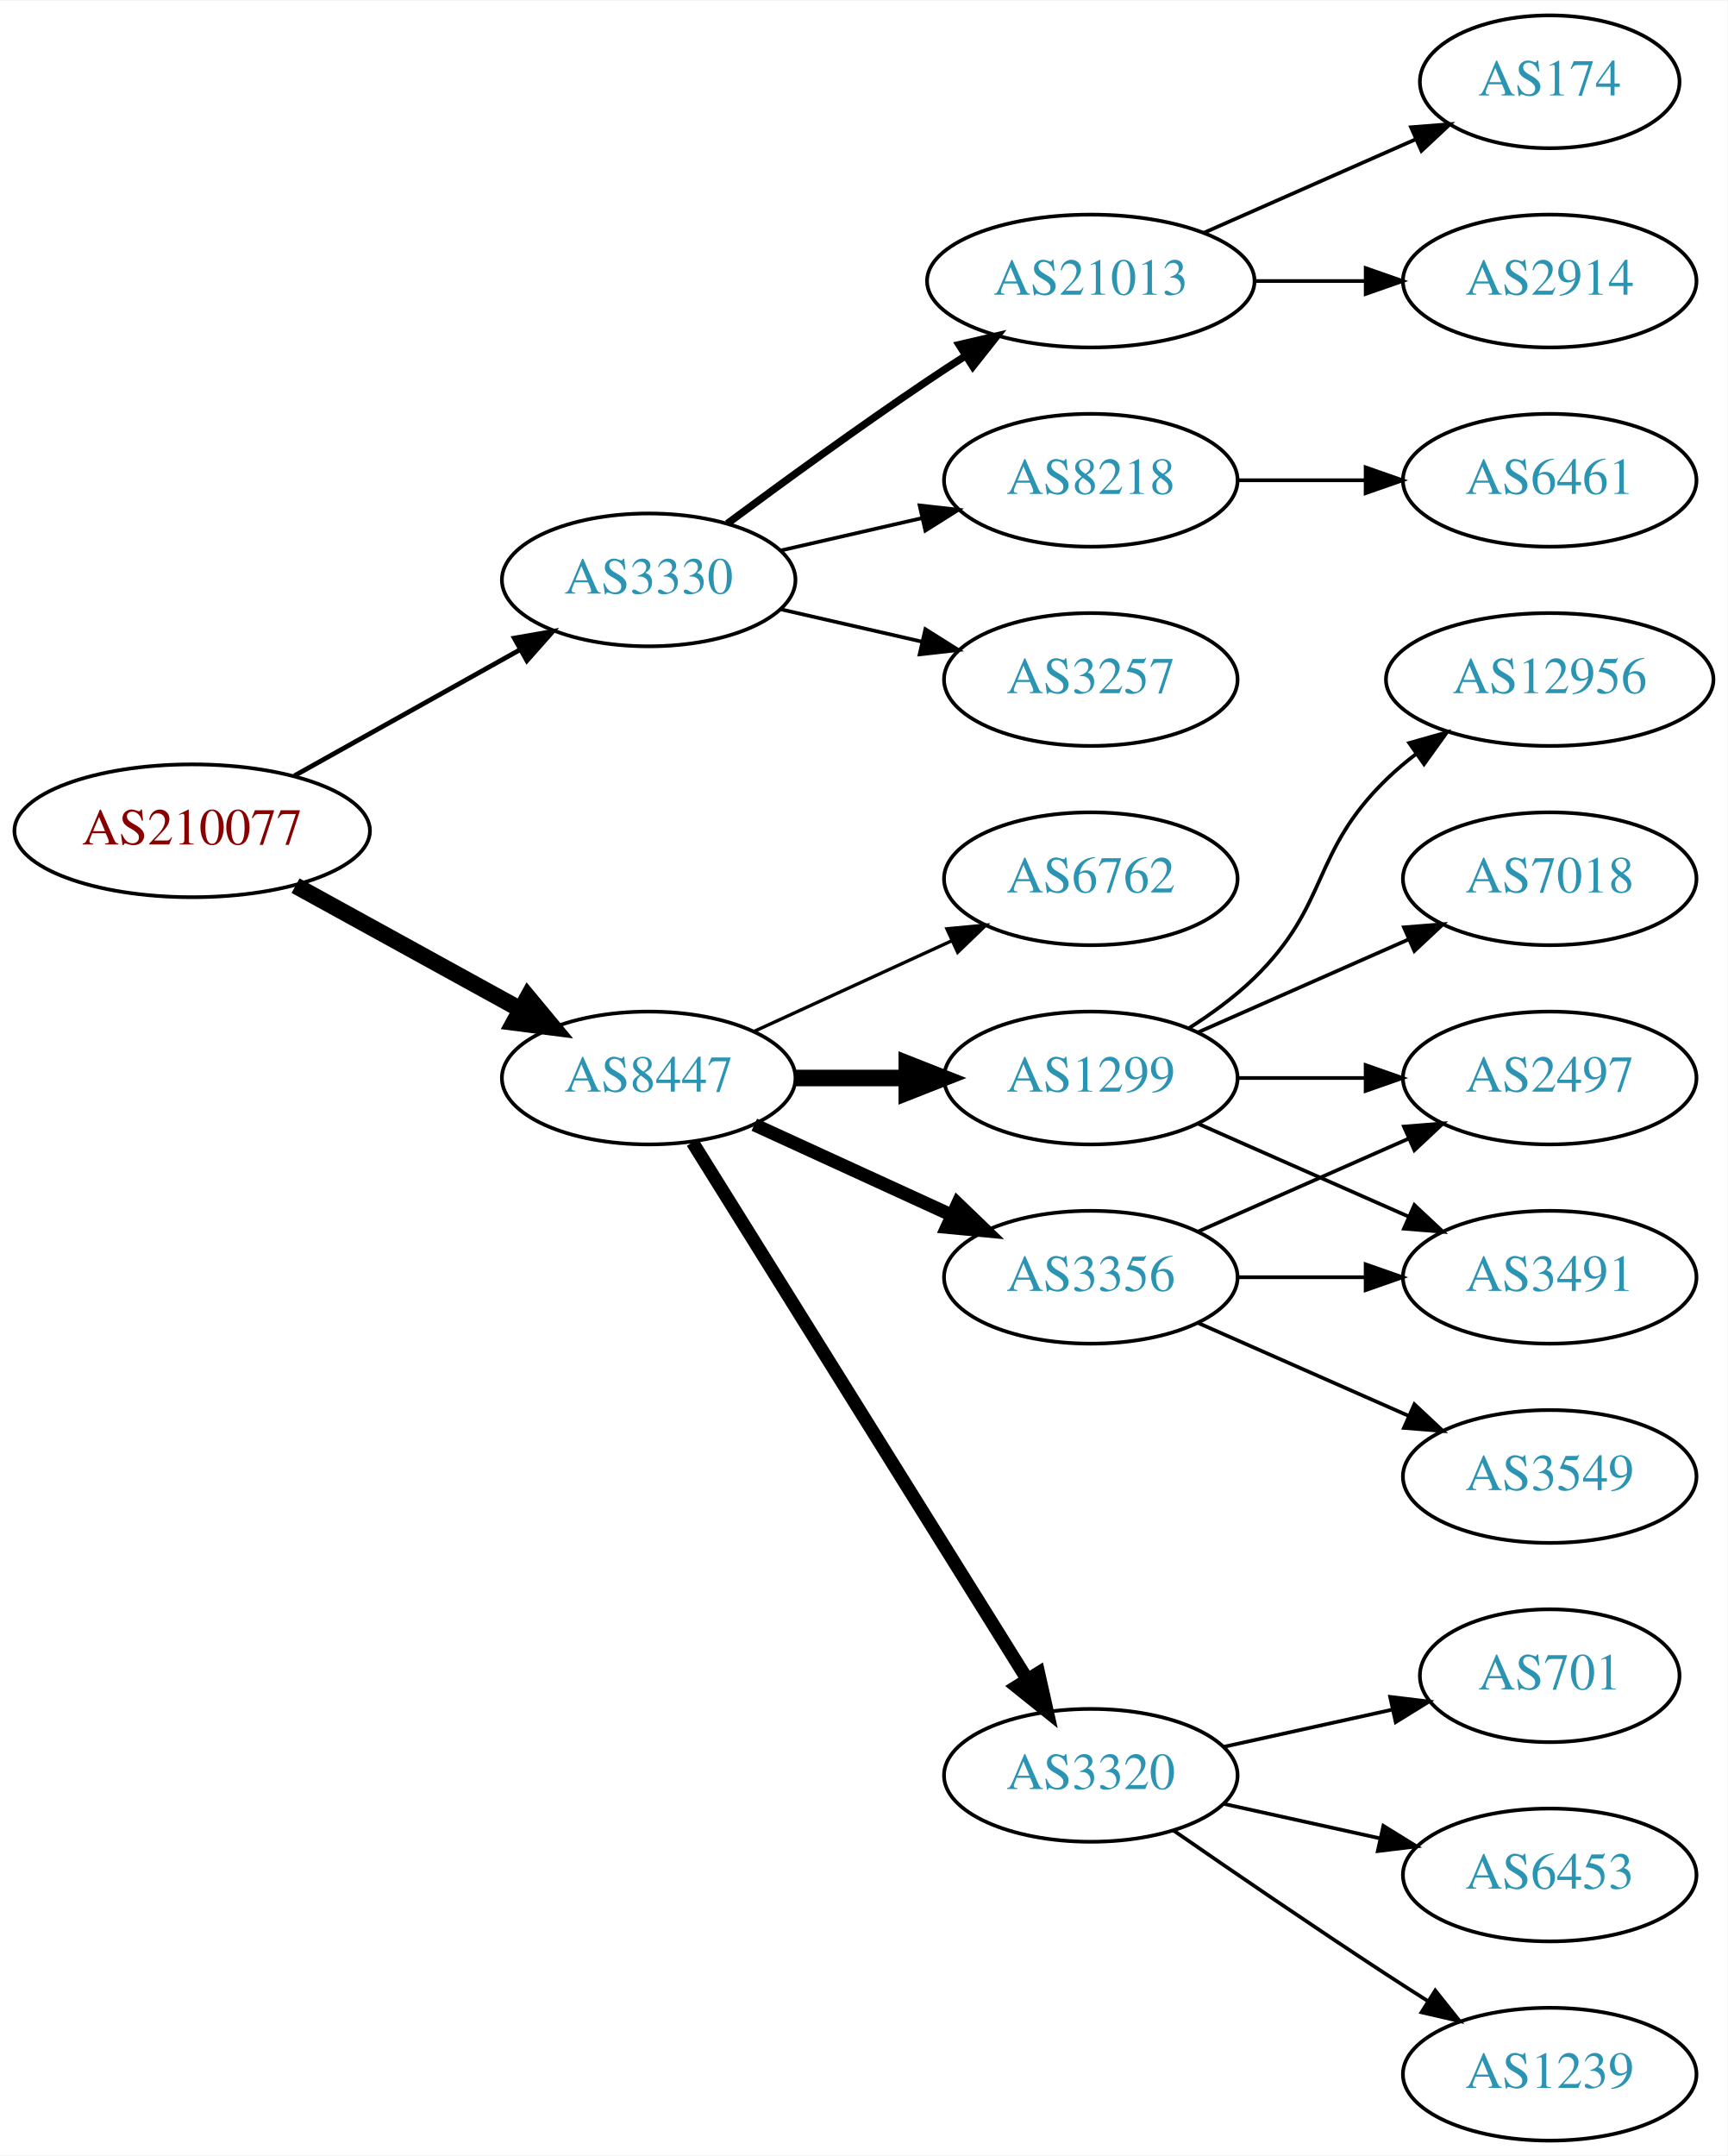
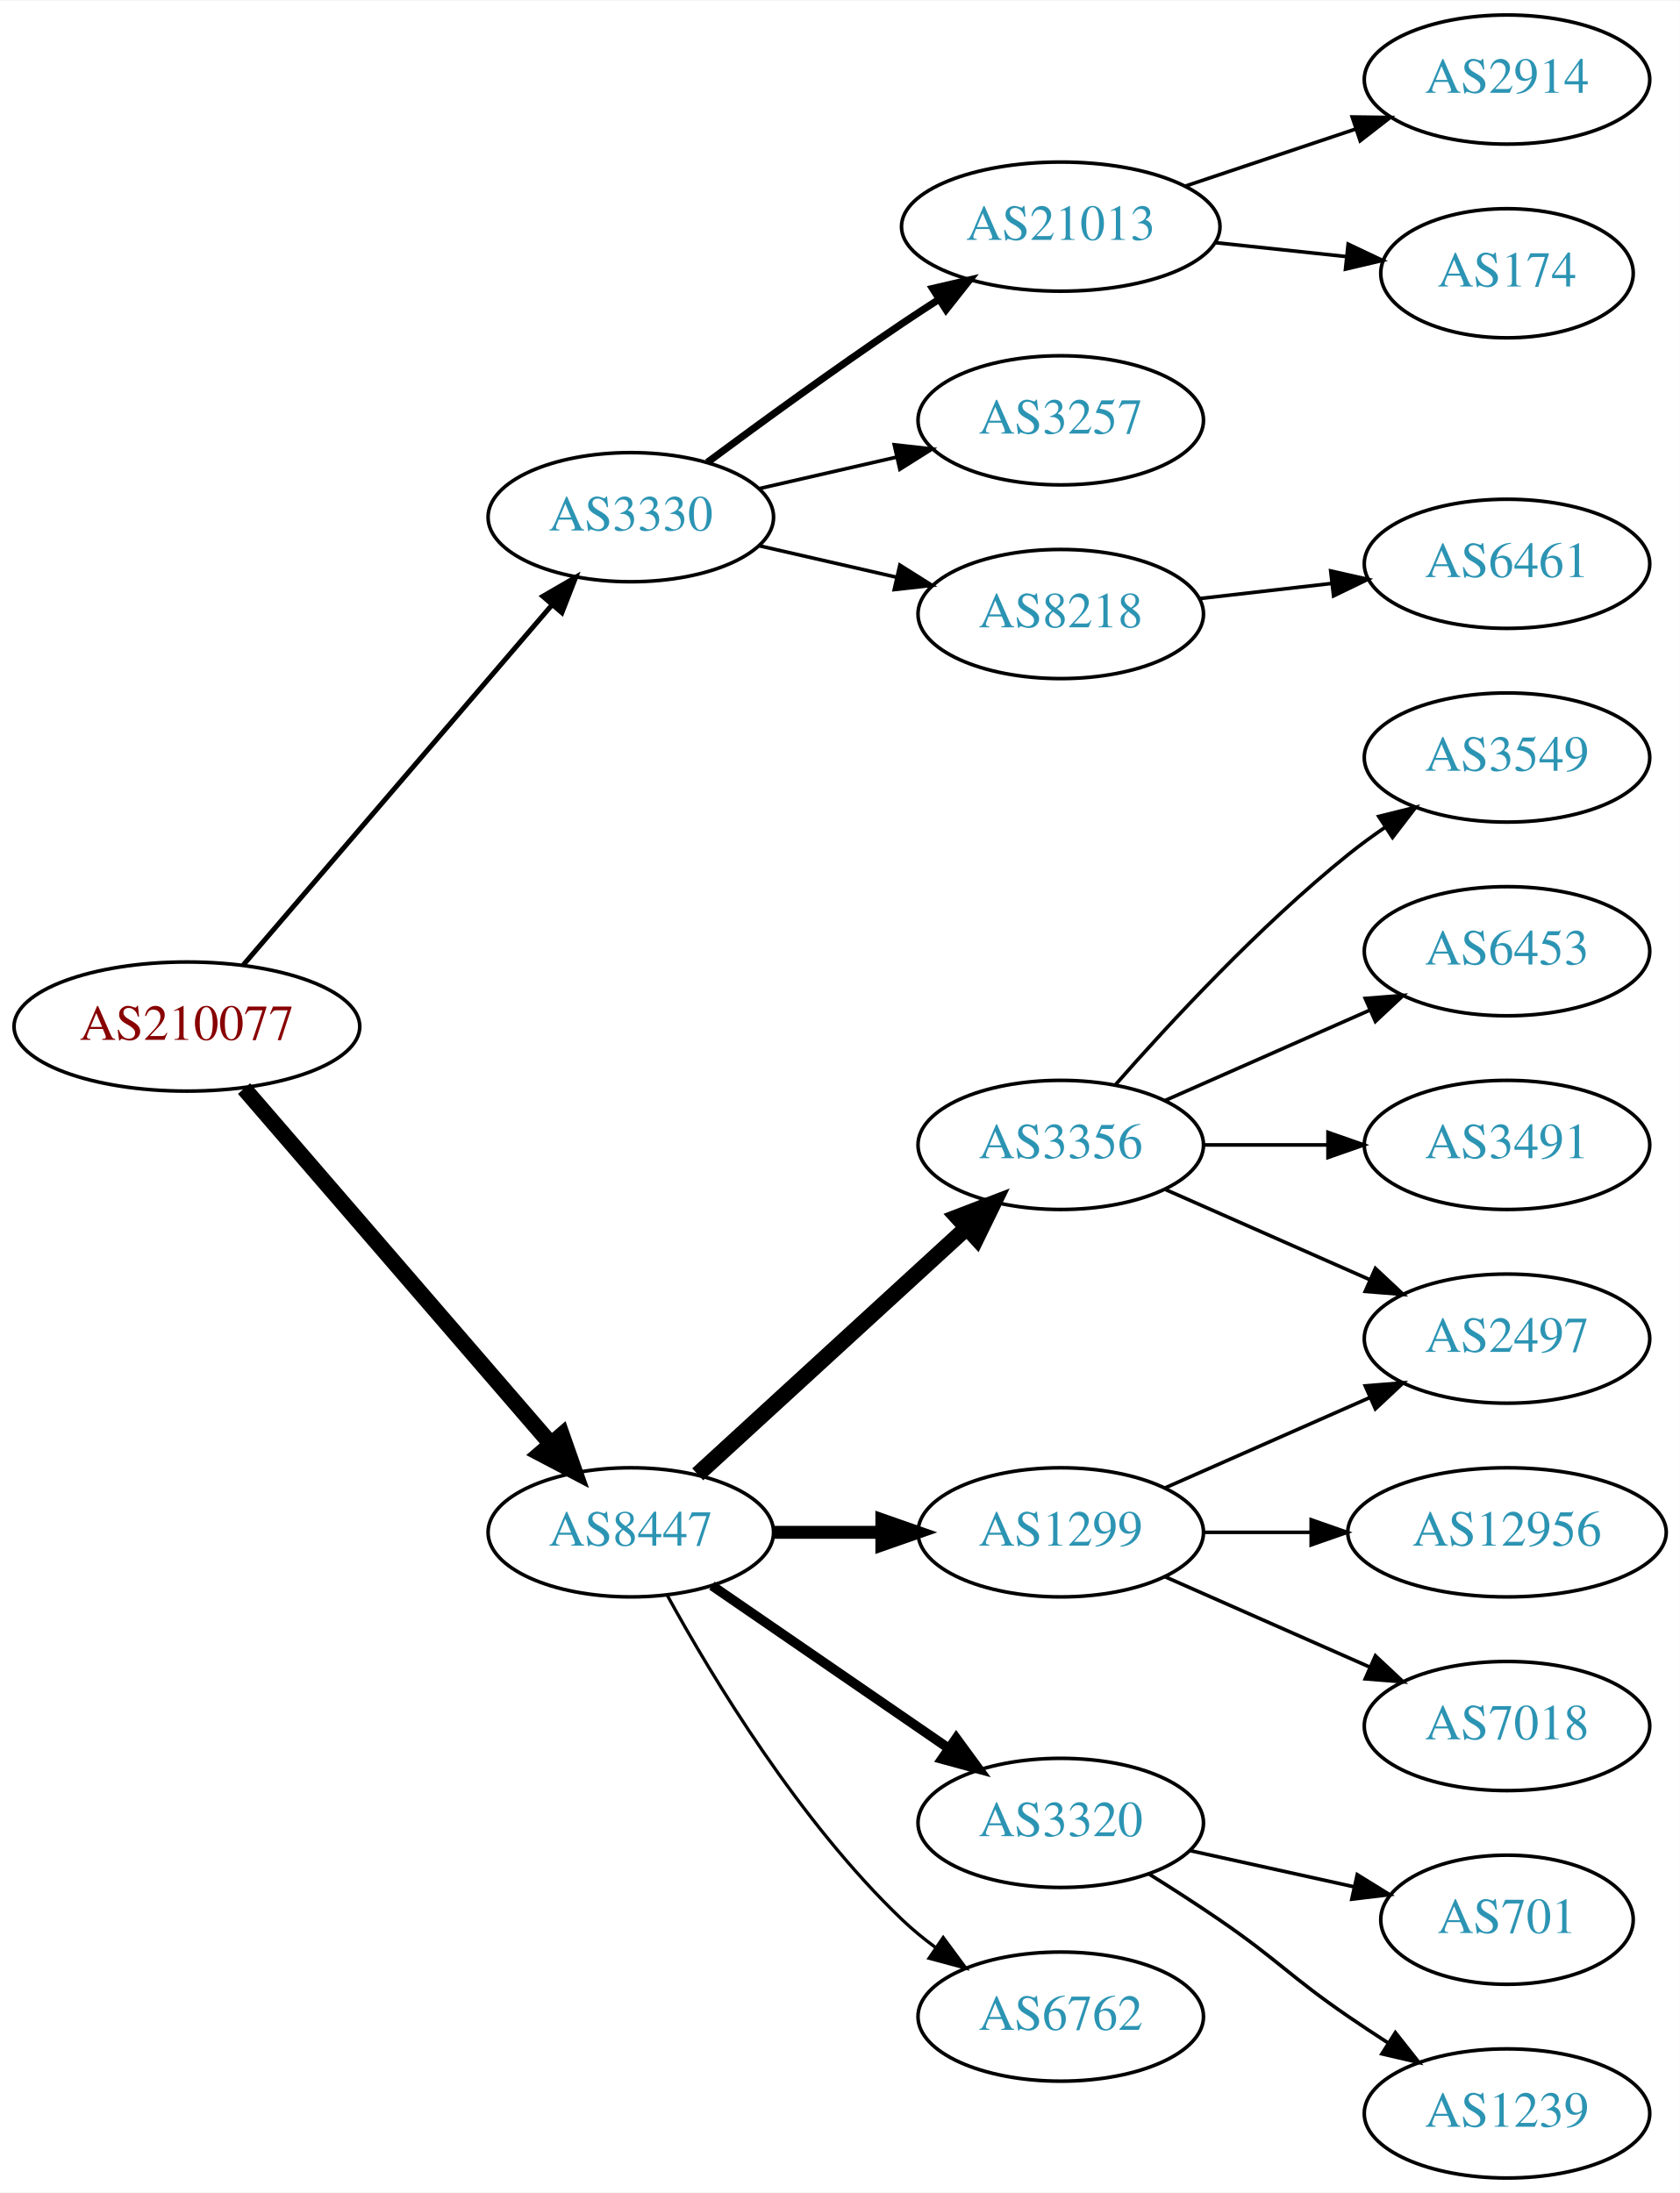
- <svg xmlns="http://www.w3.org/2000/svg" xmlns:xlink="http://www.w3.org/1999/xlink" width="468pt" height="584pt" viewBox="0.00 0.00 468.27 584.00">
-   <g id="graph0" class="graph" transform="scale(1 1) rotate(0) translate(4 580)">
-     <polygon fill="white" stroke="none" points="-4,4 -4,-580 464.269,-580 464.269,4 -4,4" />
+ <svg xmlns="http://www.w3.org/2000/svg" xmlns:xlink="http://www.w3.org/1999/xlink" width="468pt" height="611pt" viewBox="0.00 0.00 468.27 611.00">
+   <g id="graph0" class="graph" transform="scale(1 1) rotate(0) translate(4 607)">
+     <polygon fill="white" stroke="none" points="-4,4 -4,-607 464.269,-607 464.269,4 -4,4" />
    <g id="node1" class="node">
      <g id="a_node1">
        <a xlink:href="/asn/210077" xlink:title="AS210077 ~ Treibacher Industrie AG [AT]">
-           <ellipse fill="#ffffff" stroke="black" cx="48.096" cy="-355" rx="48.192" ry="18" />
-           <text text-anchor="middle" x="48.096" y="-351.3" font-family="Times,serif" font-size="14.00" fill="#880000">AS210077</text>
+           <ellipse fill="#ffffff" stroke="black" cx="48.096" cy="-321" rx="48.192" ry="18" />
+           <text text-anchor="middle" x="48.096" y="-317.3" font-family="Times,serif" font-size="14.00" fill="#880000">AS210077</text>
        </a>
      </g>
    </g>
    <g id="node2" class="node">
      <g id="a_node2">
        <a xlink:href="/asn/3330" xlink:title="AS3330 ~ Vienna, Austria [AT]">
-           <ellipse fill="#ffffff" stroke="black" cx="171.838" cy="-423" rx="39.794" ry="18" />
-           <text text-anchor="middle" x="171.838" y="-419.3" font-family="Times,serif" font-size="14.00" fill="#2c94b3">AS3330</text>
+           <ellipse fill="#ffffff" stroke="black" cx="171.838" cy="-463" rx="39.794" ry="18" />
+           <text text-anchor="middle" x="171.838" y="-459.3" font-family="Times,serif" font-size="14.00" fill="#2c94b3">AS3330</text>
        </a>
      </g>
    </g>
    <g id="edge1" class="edge">
-       <path fill="none" stroke="black" stroke-width="1.286" d="M75.813,-369.923C93.819,-379.981 117.721,-393.331 137.048,-404.126" />
-       <polygon fill="black" stroke="black" stroke-width="1.286" points="135.407,-407.219 145.845,-409.04 138.821,-401.108 135.407,-407.219" />
+       <path fill="none" stroke="black" stroke-width="1.385" d="M63.781,-338.129C85.193,-363.104 125.102,-409.654 149.681,-438.322" />
+       <polygon fill="black" stroke="black" stroke-width="1.385" points="147.313,-440.938 156.479,-446.252 152.627,-436.382 147.313,-440.938" />
    </g>
    <g id="node3" class="node">
      <g id="a_node3">
        <a xlink:href="/asn/8447" xlink:title="AS8447 ~ A1 Telekom Austria AG [AT]">
-           <ellipse fill="#ffffff" stroke="black" cx="171.838" cy="-288" rx="39.794" ry="18" />
-           <text text-anchor="middle" x="171.838" y="-284.3" font-family="Times,serif" font-size="14.00" fill="#2c94b3">AS8447</text>
+           <ellipse fill="#ffffff" stroke="black" cx="171.838" cy="-180" rx="39.794" ry="18" />
+           <text text-anchor="middle" x="171.838" y="-176.3" font-family="Times,serif" font-size="14.00" fill="#2c94b3">AS8447</text>
        </a>
      </g>
    </g>
    <g id="edge2" class="edge">
-       <path fill="none" stroke="black" stroke-width="4.5" d="M76.114,-340.131C94.054,-330.258 117.746,-317.219 136.947,-306.652" />
-       <polygon fill="black" stroke="black" stroke-width="4.5" points="139.105,-309.958 145.968,-301.687 135.308,-303.059 139.105,-309.958" />
+       <path fill="none" stroke="black" stroke-width="4.5" d="M64.024,-303.711C85.406,-278.946 124.869,-233.24 149.379,-204.854" />
+       <polygon fill="black" stroke="black" stroke-width="4.5" points="152.613,-207.133 156.168,-196.99 146.653,-201.986 152.613,-207.133" />
    </g>
    <g id="node4" class="node">
      <g id="a_node4">
        <a xlink:href="/asn/21013" xlink:title="AS21013 ~ Wels, AT [AT]">
-           <ellipse fill="#ffffff" stroke="black" cx="291.681" cy="-504" rx="44.393" ry="18" />
-           <text text-anchor="middle" x="291.681" y="-500.3" font-family="Times,serif" font-size="14.00" fill="#2c94b3">AS21013</text>
+           <ellipse fill="#ffffff" stroke="black" cx="291.681" cy="-544" rx="44.393" ry="18" />
+           <text text-anchor="middle" x="291.681" y="-540.3" font-family="Times,serif" font-size="14.00" fill="#2c94b3">AS21013</text>
        </a>
      </g>
    </g>
    <g id="edge3" class="edge">
-       <path fill="none" stroke="black" stroke-width="2" d="M193.168,-438.277C208.031,-449.304 228.775,-464.407 247.484,-477 250.774,-479.215 254.237,-481.482 257.711,-483.715" />
-       <polygon fill="black" stroke="black" stroke-width="2" points="255.959,-486.748 266.279,-489.148 259.708,-480.837 255.959,-486.748" />
+       <path fill="none" stroke="black" stroke-width="2" d="M193.168,-478.277C208.031,-489.304 228.775,-504.407 247.484,-517 250.774,-519.215 254.237,-521.482 257.711,-523.715" />
+       <polygon fill="black" stroke="black" stroke-width="2" points="255.959,-526.748 266.279,-529.148 259.708,-520.837 255.959,-526.748" />
    </g>
    <g id="node5" class="node">
      <g id="a_node5">
-         <a xlink:href="/asn/8218" xlink:title="AS8218 ~ legacy Neotelecoms [FR]">
-           <ellipse fill="#ffffff" stroke="black" cx="291.681" cy="-450" rx="39.794" ry="18" />
-           <text text-anchor="middle" x="291.681" y="-446.3" font-family="Times,serif" font-size="14.00" fill="#2c94b3">AS8218</text>
+         <a xlink:href="/asn/3257" xlink:title="AS3257 ~ GTT [DE]">
+           <ellipse fill="#ffffff" stroke="black" cx="291.681" cy="-490" rx="39.794" ry="18" />
+           <text text-anchor="middle" x="291.681" y="-486.3" font-family="Times,serif" font-size="14.00" fill="#2c94b3">AS3257</text>
        </a>
      </g>
    </g>
    <g id="edge4" class="edge">
-       <path fill="none" stroke="black" d="M207.557,-430.955C219.557,-433.704 233.178,-436.825 245.871,-439.733" />
-       <polygon fill="black" stroke="black" points="245.273,-443.187 255.802,-442.009 246.836,-436.364 245.273,-443.187" />
+       <path fill="none" stroke="black" d="M207.557,-470.955C219.557,-473.704 233.178,-476.825 245.871,-479.733" />
+       <polygon fill="black" stroke="black" points="245.273,-483.187 255.802,-482.009 246.836,-476.364 245.273,-483.187" />
    </g>
    <g id="node6" class="node">
      <g id="a_node6">
-         <a xlink:href="/asn/3257" xlink:title="AS3257 ~ GTT [DE]">
-           <ellipse fill="#ffffff" stroke="black" cx="291.681" cy="-396" rx="39.794" ry="18" />
-           <text text-anchor="middle" x="291.681" y="-392.3" font-family="Times,serif" font-size="14.00" fill="#2c94b3">AS3257</text>
+         <a xlink:href="/asn/8218" xlink:title="AS8218 ~ legacy Neotelecoms [FR]">
+           <ellipse fill="#ffffff" stroke="black" cx="291.681" cy="-436" rx="39.794" ry="18" />
+           <text text-anchor="middle" x="291.681" y="-432.3" font-family="Times,serif" font-size="14.00" fill="#2c94b3">AS8218</text>
        </a>
      </g>
    </g>
    <g id="edge5" class="edge">
-       <path fill="none" stroke="black" d="M207.557,-415.045C219.557,-412.296 233.178,-409.175 245.871,-406.267" />
-       <polygon fill="black" stroke="black" points="246.836,-409.636 255.802,-403.991 245.273,-402.813 246.836,-409.636" />
+       <path fill="none" stroke="black" d="M207.557,-455.045C219.557,-452.296 233.178,-449.175 245.871,-446.267" />
+       <polygon fill="black" stroke="black" points="246.836,-449.636 255.802,-443.991 245.273,-442.813 246.836,-449.636" />
    </g>
    <g id="node10" class="node">
      <g id="a_node10">
-         <a xlink:href="/asn/1299" xlink:title="AS1299 ~ Telia Carrier [EU]">
+         <a xlink:href="/asn/3356" xlink:title="AS3356 ~ Level 3 Parent, LLC [US]">
          <ellipse fill="#ffffff" stroke="black" cx="291.681" cy="-288" rx="39.794" ry="18" />
-           <text text-anchor="middle" x="291.681" y="-284.3" font-family="Times,serif" font-size="14.00" fill="#2c94b3">AS1299</text>
+           <text text-anchor="middle" x="291.681" y="-284.3" font-family="Times,serif" font-size="14.00" fill="#2c94b3">AS3356</text>
        </a>
      </g>
    </g>
    <g id="edge9" class="edge">
-       <path fill="none" stroke="black" stroke-width="4.5" d="M211.751,-288C221.304,-288 231.654,-288 241.616,-288" />
-       <polygon fill="black" stroke="black" stroke-width="4.5" points="241.809,-291.938 251.809,-288 241.809,-284.063 241.809,-291.938" />
+       <path fill="none" stroke="black" stroke-width="4.5" d="M190.48,-196.169C210.353,-214.382 242.815,-244.133 265.384,-264.817" />
+       <polygon fill="black" stroke="black" stroke-width="4.5" points="262.885,-267.867 272.918,-271.721 268.206,-262.061 262.885,-267.867" />
    </g>
    <g id="node11" class="node">
      <g id="a_node11">
+         <a xlink:href="/asn/1299" xlink:title="AS1299 ~ Telia Carrier [EU]">
+           <ellipse fill="#ffffff" stroke="black" cx="291.681" cy="-180" rx="39.794" ry="18" />
+           <text text-anchor="middle" x="291.681" y="-176.3" font-family="Times,serif" font-size="14.00" fill="#2c94b3">AS1299</text>
+         </a>
+       </g>
+     </g>
+     <g id="edge10" class="edge">
+       <path fill="none" stroke="black" stroke-width="3.6" d="M211.751,-180C221.304,-180 231.654,-180 241.616,-180" />
+       <polygon fill="black" stroke="black" stroke-width="3.6" points="241.809,-183.5 251.809,-180 241.809,-176.5 241.809,-183.5" />
+     </g>
+     <g id="node12" class="node">
+       <g id="a_node12">
        <a xlink:href="/asn/3320" xlink:title="AS3320 ~ DTAG [DE]">
          <ellipse fill="#ffffff" stroke="black" cx="291.681" cy="-99" rx="39.794" ry="18" />
          <text text-anchor="middle" x="291.681" y="-95.3" font-family="Times,serif" font-size="14.00" fill="#2c94b3">AS3320</text>
        </a>
      </g>
    </g>
-     <g id="edge10" class="edge">
-       <path fill="none" stroke="black" stroke-width="3.6" d="M183.713,-270.558C204.496,-237.225 249.957,-164.314 274.386,-125.134" />
-       <polygon fill="black" stroke="black" stroke-width="3.6" points="277.511,-126.737 279.832,-116.4 271.571,-123.034 277.511,-126.737" />
-     </g>
-     <g id="node12" class="node">
-       <g id="a_node12">
-         <a xlink:href="/asn/3356" xlink:title="AS3356 ~ Level 3 Parent, LLC [US]">
-           <ellipse fill="#ffffff" stroke="black" cx="291.681" cy="-234" rx="39.794" ry="18" />
-           <text text-anchor="middle" x="291.681" y="-230.3" font-family="Times,serif" font-size="14.00" fill="#2c94b3">AS3356</text>
-         </a>
-       </g>
-     </g>
    <g id="edge11" class="edge">
-       <path fill="none" stroke="black" stroke-width="3.6" d="M200.467,-275.339C216.424,-268.027 236.694,-258.739 253.977,-250.819" />
-       <polygon fill="black" stroke="black" stroke-width="3.6" points="255.592,-253.929 263.225,-246.581 252.676,-247.565 255.592,-253.929" />
+       <path fill="none" stroke="black" stroke-width="2.7" d="M194.452,-165.143C212.941,-152.435 239.754,-134.005 260.384,-119.825" />
+       <polygon fill="black" stroke="black" stroke-width="2.7" points="262.546,-122.586 268.804,-114.037 258.581,-116.817 262.546,-122.586" />
    </g>
    <g id="node13" class="node">
      <g id="a_node13">
        <a xlink:href="/asn/6762" xlink:title="AS6762 ~ TELECOM ITALIA SPARKLE S.p.A. [IT]">
-           <ellipse fill="#ffffff" stroke="black" cx="291.681" cy="-342" rx="39.794" ry="18" />
-           <text text-anchor="middle" x="291.681" y="-338.3" font-family="Times,serif" font-size="14.00" fill="#2c94b3">AS6762</text>
+           <ellipse fill="#ffffff" stroke="black" cx="291.681" cy="-45" rx="39.794" ry="18" />
+           <text text-anchor="middle" x="291.681" y="-41.3" font-family="Times,serif" font-size="14.00" fill="#2c94b3">AS6762</text>
        </a>
      </g>
    </g>
    <g id="edge12" class="edge">
-       <path fill="none" stroke="black" stroke-width="0.9" d="M200.467,-300.661C216.424,-307.973 236.694,-317.261 253.977,-325.181" />
-       <polygon fill="black" stroke="black" stroke-width="0.9" points="252.676,-328.435 263.225,-329.419 255.592,-322.071 252.676,-328.435" />
+       <path fill="none" stroke="black" stroke-width="0.9" d="M182.079,-162.287C194.625,-139.439 218.802,-99.389 247.484,-72 250.353,-69.261 253.542,-66.653 256.851,-64.215" />
+       <polygon fill="black" stroke="black" stroke-width="0.9" points="258.914,-67.044 265.21,-58.523 254.974,-61.258 258.914,-67.044" />
    </g>
    <g id="node7" class="node">
      <g id="a_node7">
-         <a xlink:href="/asn/174" xlink:title="AS174 ~ Cogent Communications [US]">
-           <ellipse fill="#ffffff" stroke="black" cx="416.073" cy="-558" rx="35.194" ry="18" />
-           <text text-anchor="middle" x="416.073" y="-554.3" font-family="Times,serif" font-size="14.00" fill="#2c94b3">AS174</text>
+         <a xlink:href="/asn/2914" xlink:title="AS2914 ~ NTT America, Inc. [US]">
+           <ellipse fill="#ffffff" stroke="black" cx="416.073" cy="-585" rx="39.794" ry="18" />
+           <text text-anchor="middle" x="416.073" y="-581.3" font-family="Times,serif" font-size="14.00" fill="#2c94b3">AS2914</text>
        </a>
      </g>
    </g>
    <g id="edge6" class="edge">
-       <path fill="none" stroke="black" d="M322.308,-517.072C339.579,-524.692 361.47,-534.35 379.648,-542.371" />
-       <polygon fill="black" stroke="black" points="378.48,-545.68 389.042,-546.515 381.305,-539.276 378.48,-545.68" />
+       <path fill="none" stroke="black" d="M326.449,-555.312C341.075,-560.212 358.338,-565.994 373.723,-571.148" />
+       <polygon fill="black" stroke="black" points="372.922,-574.571 383.516,-574.429 375.146,-567.934 372.922,-574.571" />
    </g>
    <g id="node8" class="node">
      <g id="a_node8">
-         <a xlink:href="/asn/2914" xlink:title="AS2914 ~ NTT America, Inc. [US]">
-           <ellipse fill="#ffffff" stroke="black" cx="416.073" cy="-504" rx="39.794" ry="18" />
-           <text text-anchor="middle" x="416.073" y="-500.3" font-family="Times,serif" font-size="14.00" fill="#2c94b3">AS2914</text>
+         <a xlink:href="/asn/174" xlink:title="AS174 ~ Cogent Communications [US]">
+           <ellipse fill="#ffffff" stroke="black" cx="416.073" cy="-531" rx="35.194" ry="18" />
+           <text text-anchor="middle" x="416.073" y="-527.3" font-family="Times,serif" font-size="14.00" fill="#2c94b3">AS174</text>
        </a>
      </g>
    </g>
    <g id="edge7" class="edge">
-       <path fill="none" stroke="black" d="M336.176,-504C345.865,-504 356.202,-504 366.095,-504" />
-       <polygon fill="black" stroke="black" points="366.197,-507.5 376.197,-504 366.197,-500.5 366.197,-507.5" />
+       <path fill="none" stroke="black" d="M334.801,-539.526C346.567,-538.276 359.378,-536.916 371.24,-535.656" />
+       <polygon fill="black" stroke="black" points="371.796,-539.116 381.37,-534.58 371.057,-532.156 371.796,-539.116" />
    </g>
    <g id="node9" class="node">
      <g id="a_node9">
-         <a xlink:href="/asn/6461" xlink:title="AS6461 ~ ZAYO-6461 [US]">
+         <a xlink:href="/asn/6461" xlink:title="AS6461 ~ Zayo Bandwidth [US]">
          <ellipse fill="#ffffff" stroke="black" cx="416.073" cy="-450" rx="39.794" ry="18" />
          <text text-anchor="middle" x="416.073" y="-446.3" font-family="Times,serif" font-size="14.00" fill="#2c94b3">AS6461</text>
        </a>
      </g>
    </g>
    <g id="edge8" class="edge">
-       <path fill="none" stroke="black" d="M331.406,-450C342.344,-450 354.395,-450 365.861,-450" />
-       <polygon fill="black" stroke="black" points="366.179,-453.5 376.179,-450 366.179,-446.5 366.179,-453.5" />
+       <path fill="none" stroke="black" d="M330.401,-440.315C342.034,-441.645 355.001,-443.129 367.222,-444.527" />
+       <polygon fill="black" stroke="black" points="366.933,-448.016 377.266,-445.675 367.729,-441.062 366.933,-448.016" />
    </g>
    <g id="node14" class="node">
      <g id="a_node14">
-         <a xlink:href="/asn/7018" xlink:title="AS7018 ~ AT&amp;T Services, Inc. [US]">
+         <a xlink:href="/asn/3549" xlink:title="AS3549 ~ Level 3 Parent, LLC [US]">
+           <ellipse fill="#ffffff" stroke="black" cx="416.073" cy="-396" rx="39.794" ry="18" />
+           <text text-anchor="middle" x="416.073" y="-392.3" font-family="Times,serif" font-size="14.00" fill="#2c94b3">AS3549</text>
+         </a>
+       </g>
+     </g>
+     <g id="edge13" class="edge">
+       <path fill="none" stroke="black" d="M306.833,-304.663C321.934,-321.894 347.055,-349.024 371.877,-369 375.132,-371.62 378.657,-374.192 382.242,-376.646" />
+       <polygon fill="black" stroke="black" points="380.329,-379.577 390.614,-382.121 384.16,-373.719 380.329,-379.577" />
+     </g>
+     <g id="node15" class="node">
+       <g id="a_node15">
+         <a xlink:href="/asn/6453" xlink:title="AS6453 ~ TATA COMMUNICATIONS (AMERICA) INC [US]">
          <ellipse fill="#ffffff" stroke="black" cx="416.073" cy="-342" rx="39.794" ry="18" />
-           <text text-anchor="middle" x="416.073" y="-338.3" font-family="Times,serif" font-size="14.00" fill="#2c94b3">AS7018</text>
-         </a>
-       </g>
-     </g>
-     <g id="edge13" class="edge">
+           <text text-anchor="middle" x="416.073" y="-338.3" font-family="Times,serif" font-size="14.00" fill="#2c94b3">AS6453</text>
+         </a>
+       </g>
+     </g>
+     <g id="edge14" class="edge">
      <path fill="none" stroke="black" d="M320.76,-300.389C337.708,-307.866 359.505,-317.483 377.874,-325.588" />
      <polygon fill="black" stroke="black" points="376.562,-328.834 387.124,-329.669 379.388,-322.43 376.562,-328.834" />
    </g>
-     <g id="node15" class="node">
-       <g id="a_node15">
-         <a xlink:href="/asn/12956" xlink:title="AS12956 ~ TELXIUS [ES]">
-           <ellipse fill="#ffffff" stroke="black" cx="416.073" cy="-396" rx="44.393" ry="18" />
-           <text text-anchor="middle" x="416.073" y="-392.3" font-family="Times,serif" font-size="14.00" fill="#2c94b3">AS12956</text>
-         </a>
-       </g>
-     </g>
-     <g id="edge14" class="edge">
-       <path fill="none" stroke="black" d="M318.21,-301.462C324.372,-305.362 330.674,-309.948 335.877,-315 356.57,-335.094 351.183,-348.906 371.877,-369 374.363,-371.414 377.1,-373.722 379.953,-375.9" />
-       <polygon fill="black" stroke="black" points="377.991,-378.798 388.189,-381.671 382.008,-373.066 377.991,-378.798" />
-     </g>
    <g id="node16" class="node">
      <g id="a_node16">
-         <a xlink:href="/asn/2497" xlink:title="AS2497 ~ Internet Initiative Japan Inc. [JP]">
+         <a xlink:href="/asn/3491" xlink:title="AS3491 ~ PCCW Global, Inc. [US]">
          <ellipse fill="#ffffff" stroke="black" cx="416.073" cy="-288" rx="39.794" ry="18" />
-           <text text-anchor="middle" x="416.073" y="-284.3" font-family="Times,serif" font-size="14.00" fill="#2c94b3">AS2497</text>
+           <text text-anchor="middle" x="416.073" y="-284.3" font-family="Times,serif" font-size="14.00" fill="#2c94b3">AS3491</text>
        </a>
      </g>
    </g>
    <g id="edge15" class="edge">
      <path fill="none" stroke="black" d="M331.406,-288C342.344,-288 354.395,-288 365.861,-288" />
      <polygon fill="black" stroke="black" points="366.179,-291.5 376.179,-288 366.179,-284.5 366.179,-291.5" />
    </g>
    <g id="node17" class="node">
      <g id="a_node17">
-         <a xlink:href="/asn/3491" xlink:title="AS3491 ~ PCCW Global, Inc. [US]">
+         <a xlink:href="/asn/2497" xlink:title="AS2497 ~ Internet Initiative Japan Inc. [JP]">
          <ellipse fill="#ffffff" stroke="black" cx="416.073" cy="-234" rx="39.794" ry="18" />
-           <text text-anchor="middle" x="416.073" y="-230.3" font-family="Times,serif" font-size="14.00" fill="#2c94b3">AS3491</text>
+           <text text-anchor="middle" x="416.073" y="-230.3" font-family="Times,serif" font-size="14.00" fill="#2c94b3">AS2497</text>
        </a>
      </g>
    </g>
    <g id="edge16" class="edge">
      <path fill="none" stroke="black" d="M320.76,-275.611C337.708,-268.134 359.505,-258.517 377.874,-250.412" />
      <polygon fill="black" stroke="black" points="379.388,-253.57 387.124,-246.331 376.562,-247.166 379.388,-253.57" />
    </g>
+     <g id="edge19" class="edge">
+       <path fill="none" stroke="black" d="M320.76,-192.389C337.708,-199.866 359.505,-209.483 377.874,-217.588" />
+       <polygon fill="black" stroke="black" points="376.562,-220.834 387.124,-221.669 379.388,-214.43 376.562,-220.834" />
+     </g>
    <g id="node18" class="node">
      <g id="a_node18">
-         <a xlink:href="/asn/6453" xlink:title="AS6453 ~ TATA COMMUNICATIONS (AMERICA) INC [US]">
-           <ellipse fill="#ffffff" stroke="black" cx="416.073" cy="-72" rx="39.794" ry="18" />
-           <text text-anchor="middle" x="416.073" y="-68.3" font-family="Times,serif" font-size="14.00" fill="#2c94b3">AS6453</text>
+         <a xlink:href="/asn/12956" xlink:title="AS12956 ~ TELXIUS [ES]">
+           <ellipse fill="#ffffff" stroke="black" cx="416.073" cy="-180" rx="44.393" ry="18" />
+           <text text-anchor="middle" x="416.073" y="-176.3" font-family="Times,serif" font-size="14.00" fill="#2c94b3">AS12956</text>
        </a>
      </g>
    </g>
    <g id="edge17" class="edge">
-       <path fill="none" stroke="black" d="M327.753,-91.263C340.94,-88.354 356.12,-85.005 370.086,-81.924" />
-       <polygon fill="black" stroke="black" points="370.984,-85.31 379.995,-79.738 369.476,-78.475 370.984,-85.31" />
+       <path fill="none" stroke="black" d="M331.406,-180C340.866,-180 351.158,-180 361.184,-180" />
+       <polygon fill="black" stroke="black" points="361.491,-183.5 371.491,-180 361.491,-176.5 361.491,-183.5" />
    </g>
    <g id="node19" class="node">
      <g id="a_node19">
+         <a xlink:href="/asn/7018" xlink:title="AS7018 ~ AT&amp;T Services, Inc. [US]">
+           <ellipse fill="#ffffff" stroke="black" cx="416.073" cy="-126" rx="39.794" ry="18" />
+           <text text-anchor="middle" x="416.073" y="-122.3" font-family="Times,serif" font-size="14.00" fill="#2c94b3">AS7018</text>
+         </a>
+       </g>
+     </g>
+     <g id="edge18" class="edge">
+       <path fill="none" stroke="black" d="M320.76,-167.611C337.708,-160.134 359.505,-150.517 377.874,-142.412" />
+       <polygon fill="black" stroke="black" points="379.388,-145.57 387.124,-138.331 376.562,-139.166 379.388,-145.57" />
+     </g>
+     <g id="node20" class="node">
+       <g id="a_node20">
+         <a xlink:href="/asn/701" xlink:title="AS701 ~ UUNET [US]">
+           <ellipse fill="#ffffff" stroke="black" cx="416.073" cy="-72" rx="35.194" ry="18" />
+           <text text-anchor="middle" x="416.073" y="-68.3" font-family="Times,serif" font-size="14.00" fill="#2c94b3">AS701</text>
+         </a>
+       </g>
+     </g>
+     <g id="edge20" class="edge">
+       <path fill="none" stroke="black" d="M327.753,-91.263C341.987,-88.123 358.541,-84.471 373.386,-81.196" />
+       <polygon fill="black" stroke="black" points="374.329,-84.573 383.34,-79 372.82,-77.737 374.329,-84.573" />
+     </g>
+     <g id="node21" class="node">
+       <g id="a_node21">
        <a xlink:href="/asn/1239" xlink:title="AS1239 ~ Sprint [US]">
          <ellipse fill="#ffffff" stroke="black" cx="416.073" cy="-18" rx="39.794" ry="18" />
          <text text-anchor="middle" x="416.073" y="-14.3" font-family="Times,serif" font-size="14.00" fill="#2c94b3">AS1239</text>
        </a>
      </g>
    </g>
-     <g id="edge18" class="edge">
-       <path fill="none" stroke="black" d="M314.038,-84.099C329.889,-73.123 352.092,-57.921 371.877,-45 375.459,-42.661 379.229,-40.241 382.989,-37.856" />
-       <polygon fill="black" stroke="black" points="385.052,-40.693 391.65,-32.404 381.323,-34.769 385.052,-40.693" />
-     </g>
-     <g id="node20" class="node">
-       <g id="a_node20">
-         <a xlink:href="/asn/701" xlink:title="AS701 ~ UUNET [US]">
-           <ellipse fill="#ffffff" stroke="black" cx="416.073" cy="-126" rx="35.194" ry="18" />
-           <text text-anchor="middle" x="416.073" y="-122.3" font-family="Times,serif" font-size="14.00" fill="#2c94b3">AS701</text>
-         </a>
-       </g>
-     </g>
-     <g id="edge19" class="edge">
-       <path fill="none" stroke="black" d="M327.753,-106.737C341.987,-109.877 358.541,-113.529 373.386,-116.804" />
-       <polygon fill="black" stroke="black" points="372.82,-120.263 383.34,-119 374.329,-113.428 372.82,-120.263" />
-     </g>
    <g id="edge21" class="edge">
-       <path fill="none" stroke="black" d="M320.76,-246.389C337.708,-253.866 359.505,-263.483 377.874,-271.588" />
-       <polygon fill="black" stroke="black" points="376.562,-274.834 387.124,-275.669 379.388,-268.43 376.562,-274.834" />
-     </g>
-     <g id="edge20" class="edge">
-       <path fill="none" stroke="black" d="M331.406,-234C342.344,-234 354.395,-234 365.861,-234" />
-       <polygon fill="black" stroke="black" points="366.179,-237.5 376.179,-234 366.179,-230.5 366.179,-237.5" />
-     </g>
-     <g id="node21" class="node">
-       <g id="a_node21">
-         <a xlink:href="/asn/3549" xlink:title="AS3549 ~ Level 3 Parent, LLC [US]">
-           <ellipse fill="#ffffff" stroke="black" cx="416.073" cy="-180" rx="39.794" ry="18" />
-           <text text-anchor="middle" x="416.073" y="-176.3" font-family="Times,serif" font-size="14.00" fill="#2c94b3">AS3549</text>
-         </a>
-       </g>
-     </g>
-     <g id="edge22" class="edge">
-       <path fill="none" stroke="black" d="M320.76,-221.611C337.708,-214.134 359.505,-204.517 377.874,-196.412" />
-       <polygon fill="black" stroke="black" points="379.388,-199.57 387.124,-192.331 376.562,-193.166 379.388,-199.57" />
+       <path fill="none" stroke="black" d="M316.229,-84.784C322.671,-80.76 329.604,-76.301 335.877,-72 352.371,-60.69 355.382,-56.31 371.877,-45 375.405,-42.581 379.142,-40.111 382.884,-37.698" />
+       <polygon fill="black" stroke="black" points="384.955,-40.529 391.524,-32.216 381.205,-34.618 384.955,-40.529" />
    </g>
  </g>
</svg>
